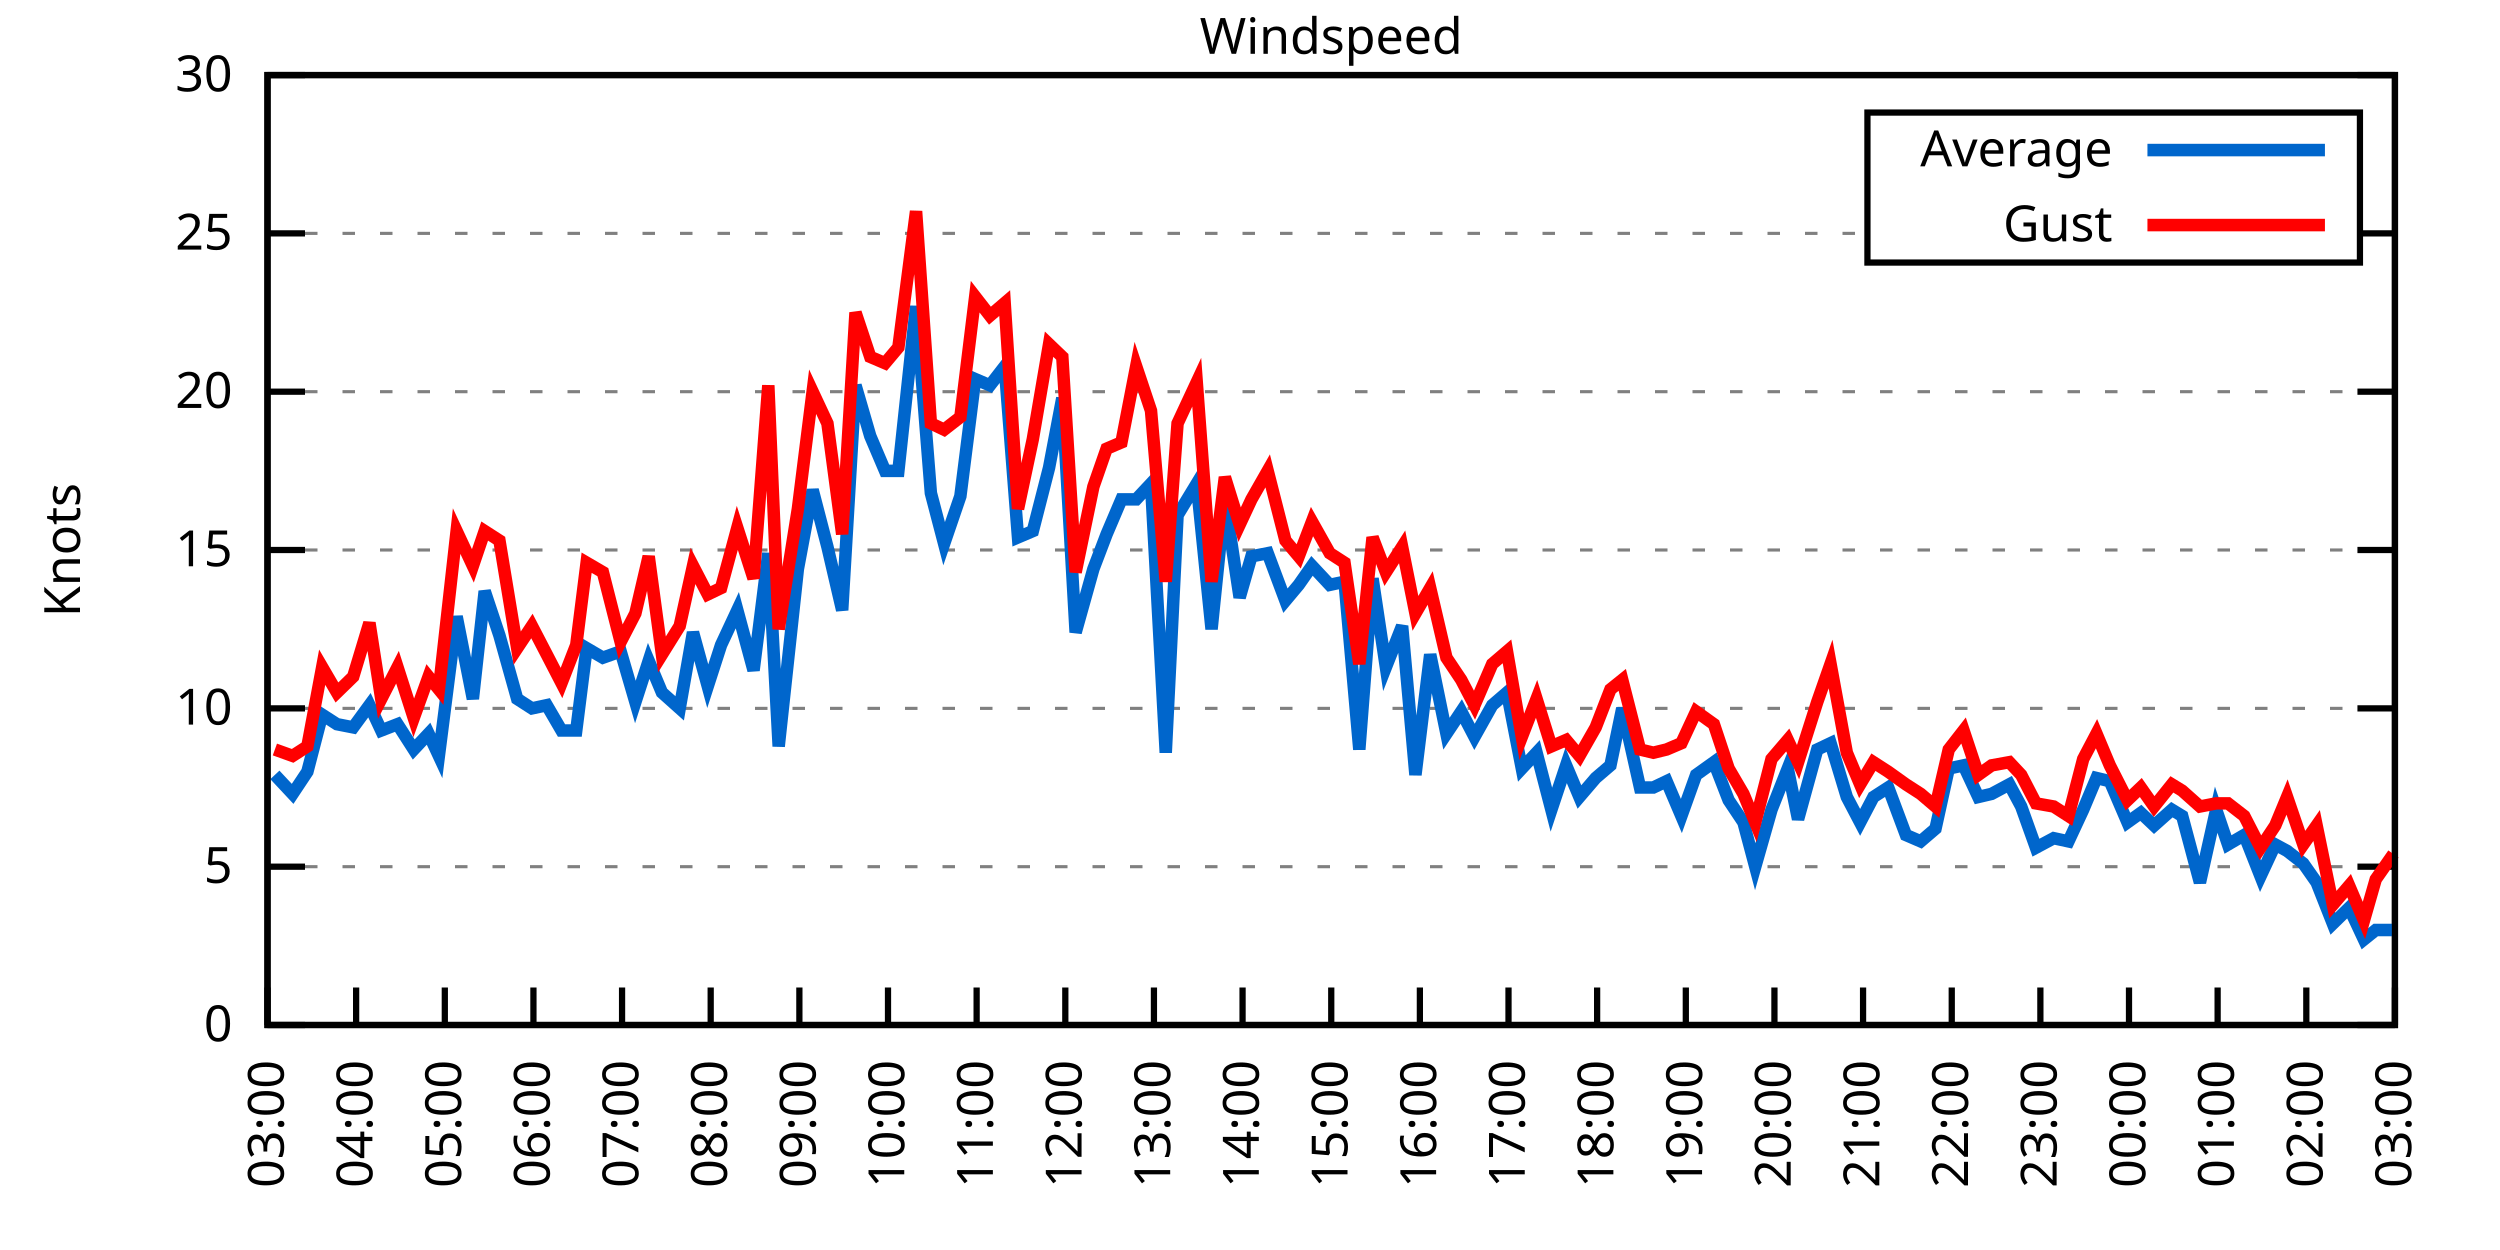
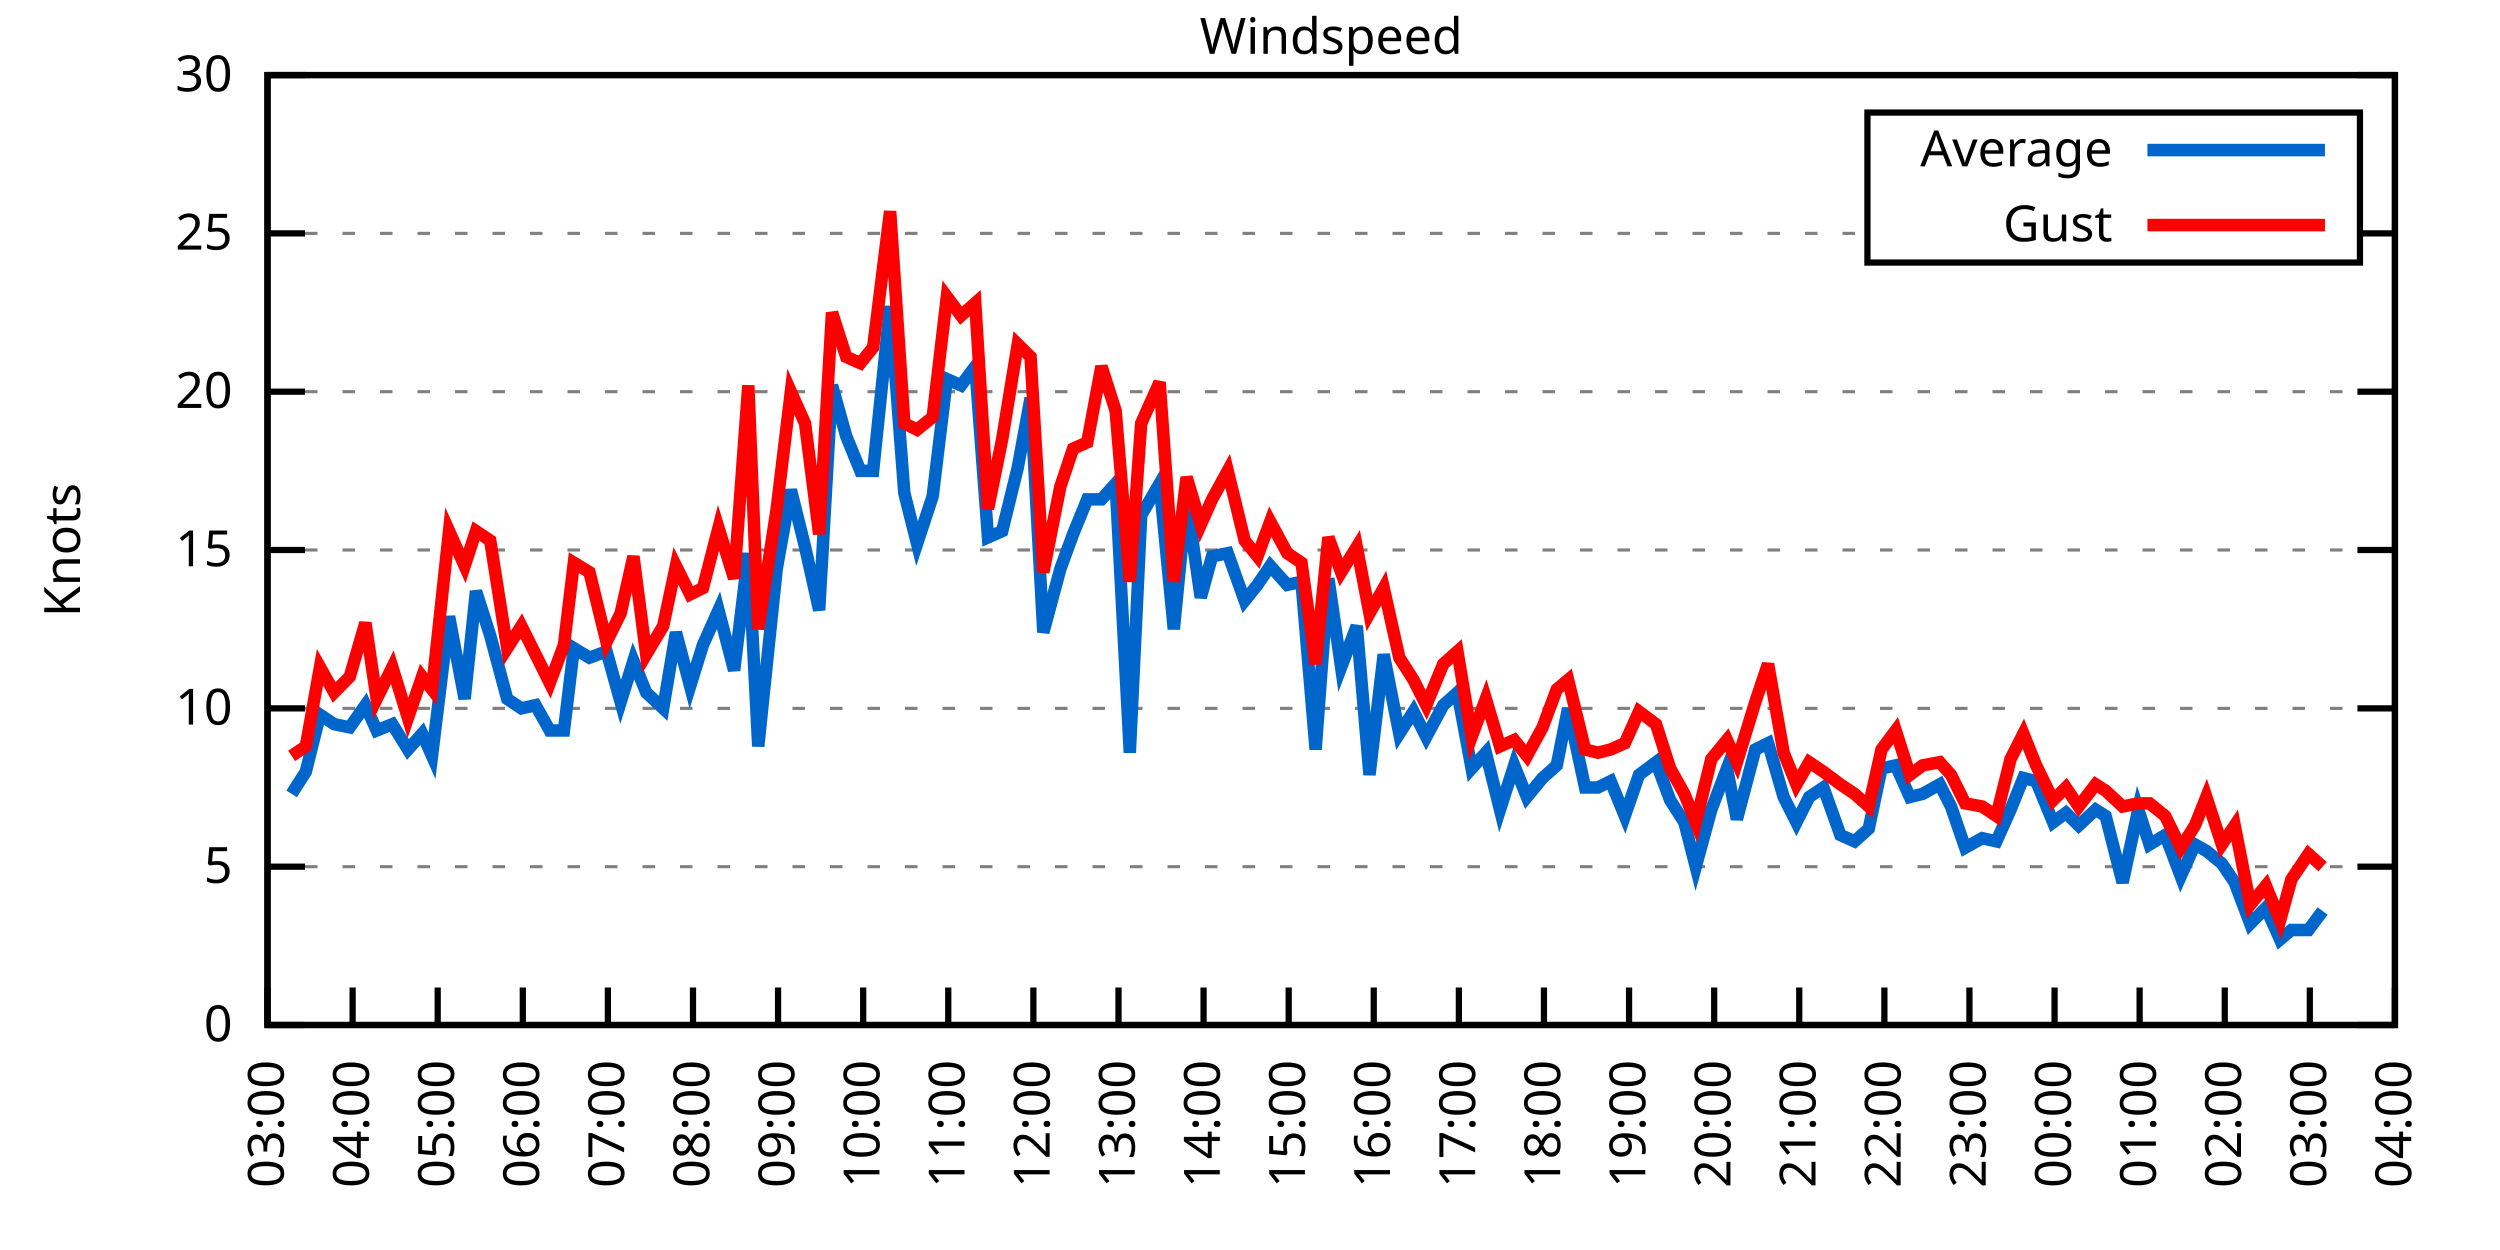
<svg xmlns="http://www.w3.org/2000/svg" xmlns:xlink="http://www.w3.org/1999/xlink" width="400" height="200" viewBox="0 0 400 200">
  <g id="gnuplot_canvas">
    <rect x="0" y="0" width="400" height="200" fill="none" />
    <defs>
      <circle id="gpDot" r="0.5" stroke-width="0.5" stroke="currentColor" />
      <path id="gpPt0" stroke-width="0.333" stroke="currentColor" d="M-1,0 h2 M0,-1 v2" />
      <path id="gpPt1" stroke-width="0.333" stroke="currentColor" d="M-1,-1 L1,1 M1,-1 L-1,1" />
      <path id="gpPt2" stroke-width="0.333" stroke="currentColor" d="M-1,0 L1,0 M0,-1 L0,1 M-1,-1 L1,1 M-1,1 L1,-1" />
      <rect id="gpPt3" stroke-width="0.333" stroke="currentColor" x="-1" y="-1" width="2" height="2" />
      <rect id="gpPt4" stroke-width="0.333" stroke="currentColor" fill="currentColor" x="-1" y="-1" width="2" height="2" />
      <circle id="gpPt5" stroke-width="0.333" stroke="currentColor" cx="0" cy="0" r="1" />
      <use xlink:href="#gpPt5" id="gpPt6" fill="currentColor" stroke="none" />
      <path id="gpPt7" stroke-width="0.333" stroke="currentColor" d="M0,-1.33 L-1.33,0.67 L1.33,0.67 z" />
      <use xlink:href="#gpPt7" id="gpPt8" fill="currentColor" stroke="none" />
      <use xlink:href="#gpPt7" id="gpPt9" stroke="currentColor" transform="rotate(180)" />
      <use xlink:href="#gpPt9" id="gpPt10" fill="currentColor" stroke="none" />
      <use xlink:href="#gpPt3" id="gpPt11" stroke="currentColor" transform="rotate(45)" />
      <use xlink:href="#gpPt11" id="gpPt12" fill="currentColor" stroke="none" />
      <path id="gpPt13" stroke-width="0.333" stroke="currentColor" d="M0,1.330 L1.265,0.411 L0.782,-1.067 L-0.782,-1.076 L-1.265,0.411 z" />
      <use xlink:href="#gpPt13" id="gpPt14" fill="currentColor" stroke="none" />
      <filter id="textbox" filterUnits="objectBoundingBox" x="0" y="0" height="1" width="1">
        <feFlood flood-color="white" flood-opacity="1" result="bgnd" />
        <feComposite in="SourceGraphic" in2="bgnd" operator="atop" />
      </filter>
      <filter id="greybox" filterUnits="objectBoundingBox" x="0" y="0" height="1" width="1">
        <feFlood flood-color="lightgrey" flood-opacity="1" result="grey" />
        <feComposite in="SourceGraphic" in2="grey" operator="atop" />
      </filter>
    </defs>
    <g fill="none" color="white" stroke="currentColor" stroke-width="1.00" stroke-linecap="butt" stroke-linejoin="miter">
</g>
    <g fill="none" color="black" stroke="currentColor" stroke-width="1.00" stroke-linecap="butt" stroke-linejoin="miter">
      <g stroke="none" shape-rendering="crispEdges">
        <polygon fill="rgb(255, 255, 255)" points="42.80,164.00 383.18,164.00 383.18,12.02 42.80,12.02 " />
      </g>
    </g>
    <g fill="none" color="black" stroke="currentColor" stroke-width="1.00" stroke-linecap="butt" stroke-linejoin="miter">
</g>
    <g fill="none" color="black" stroke="black" stroke-width="0.50" stroke-linecap="butt" stroke-linejoin="miter">
</g>
    <g fill="none" color="gray" stroke="currentColor" stroke-width="0.50" stroke-linecap="butt" stroke-linejoin="miter">
      <path stroke="gray" stroke-dasharray="2,4" class="gridline" d="M42.80,164.00 L383.19,164.00  " />
    </g>
    <g fill="none" color="gray" stroke="gray" stroke-width="1.00" stroke-linecap="butt" stroke-linejoin="miter">
</g>
    <g fill="none" color="black" stroke="currentColor" stroke-width="1.00" stroke-linecap="butt" stroke-linejoin="miter">
      <path stroke="black" d="M42.80,164.00 L48.80,164.00 M383.19,164.00 L377.19,164.00  " />
      <g transform="translate(37.20,166.60)" stroke="none" fill="black" font-family="Sans" font-size="8.00" text-anchor="end">
        <text>
          <tspan font-family="Sans"> 0</tspan>
        </text>
      </g>
    </g>
    <g fill="none" color="black" stroke="currentColor" stroke-width="1.00" stroke-linecap="butt" stroke-linejoin="miter">
</g>
    <g fill="none" color="black" stroke="black" stroke-width="0.50" stroke-linecap="butt" stroke-linejoin="miter">
</g>
    <g fill="none" color="gray" stroke="currentColor" stroke-width="0.50" stroke-linecap="butt" stroke-linejoin="miter">
      <path stroke="gray" stroke-dasharray="2,4" class="gridline" d="M42.80,138.67 L383.19,138.67  " />
    </g>
    <g fill="none" color="gray" stroke="gray" stroke-width="1.00" stroke-linecap="butt" stroke-linejoin="miter">
</g>
    <g fill="none" color="black" stroke="currentColor" stroke-width="1.00" stroke-linecap="butt" stroke-linejoin="miter">
      <path stroke="black" d="M42.80,138.67 L48.80,138.67 M383.19,138.67 L377.19,138.67  " />
      <g transform="translate(37.20,141.27)" stroke="none" fill="black" font-family="Sans" font-size="8.00" text-anchor="end">
        <text>
          <tspan font-family="Sans"> 5</tspan>
        </text>
      </g>
    </g>
    <g fill="none" color="black" stroke="currentColor" stroke-width="1.00" stroke-linecap="butt" stroke-linejoin="miter">
</g>
    <g fill="none" color="black" stroke="black" stroke-width="0.50" stroke-linecap="butt" stroke-linejoin="miter">
</g>
    <g fill="none" color="gray" stroke="currentColor" stroke-width="0.50" stroke-linecap="butt" stroke-linejoin="miter">
      <path stroke="gray" stroke-dasharray="2,4" class="gridline" d="M42.80,113.34 L383.19,113.34  " />
    </g>
    <g fill="none" color="gray" stroke="gray" stroke-width="1.00" stroke-linecap="butt" stroke-linejoin="miter">
</g>
    <g fill="none" color="black" stroke="currentColor" stroke-width="1.00" stroke-linecap="butt" stroke-linejoin="miter">
      <path stroke="black" d="M42.80,113.34 L48.80,113.34 M383.19,113.34 L377.19,113.34  " />
      <g transform="translate(37.20,115.94)" stroke="none" fill="black" font-family="Sans" font-size="8.00" text-anchor="end">
        <text>
          <tspan font-family="Sans"> 10</tspan>
        </text>
      </g>
    </g>
    <g fill="none" color="black" stroke="currentColor" stroke-width="1.00" stroke-linecap="butt" stroke-linejoin="miter">
</g>
    <g fill="none" color="black" stroke="black" stroke-width="0.50" stroke-linecap="butt" stroke-linejoin="miter">
</g>
    <g fill="none" color="gray" stroke="currentColor" stroke-width="0.50" stroke-linecap="butt" stroke-linejoin="miter">
      <path stroke="gray" stroke-dasharray="2,4" class="gridline" d="M42.80,88.00 L383.19,88.00  " />
    </g>
    <g fill="none" color="gray" stroke="gray" stroke-width="1.00" stroke-linecap="butt" stroke-linejoin="miter">
</g>
    <g fill="none" color="black" stroke="currentColor" stroke-width="1.00" stroke-linecap="butt" stroke-linejoin="miter">
      <path stroke="black" d="M42.80,88.00 L48.80,88.00 M383.19,88.00 L377.19,88.00  " />
      <g transform="translate(37.20,90.60)" stroke="none" fill="black" font-family="Sans" font-size="8.00" text-anchor="end">
        <text>
          <tspan font-family="Sans"> 15</tspan>
        </text>
      </g>
    </g>
    <g fill="none" color="black" stroke="currentColor" stroke-width="1.00" stroke-linecap="butt" stroke-linejoin="miter">
</g>
    <g fill="none" color="black" stroke="black" stroke-width="0.50" stroke-linecap="butt" stroke-linejoin="miter">
</g>
    <g fill="none" color="gray" stroke="currentColor" stroke-width="0.50" stroke-linecap="butt" stroke-linejoin="miter">
      <path stroke="gray" stroke-dasharray="2,4" class="gridline" d="M42.80,62.67 L383.19,62.67  " />
    </g>
    <g fill="none" color="gray" stroke="gray" stroke-width="1.00" stroke-linecap="butt" stroke-linejoin="miter">
</g>
    <g fill="none" color="black" stroke="currentColor" stroke-width="1.00" stroke-linecap="butt" stroke-linejoin="miter">
      <path stroke="black" d="M42.80,62.67 L48.80,62.67 M383.19,62.67 L377.19,62.67  " />
      <g transform="translate(37.20,65.27)" stroke="none" fill="black" font-family="Sans" font-size="8.00" text-anchor="end">
        <text>
          <tspan font-family="Sans"> 20</tspan>
        </text>
      </g>
    </g>
    <g fill="none" color="black" stroke="currentColor" stroke-width="1.00" stroke-linecap="butt" stroke-linejoin="miter">
</g>
    <g fill="none" color="black" stroke="black" stroke-width="0.50" stroke-linecap="butt" stroke-linejoin="miter">
</g>
    <g fill="none" color="gray" stroke="currentColor" stroke-width="0.50" stroke-linecap="butt" stroke-linejoin="miter">
      <path stroke="gray" stroke-dasharray="2,4" class="gridline" d="M42.80,37.34 L298.79,37.34 M377.59,37.34 L383.19,37.34  " />
    </g>
    <g fill="none" color="gray" stroke="gray" stroke-width="1.00" stroke-linecap="butt" stroke-linejoin="miter">
</g>
    <g fill="none" color="black" stroke="currentColor" stroke-width="1.00" stroke-linecap="butt" stroke-linejoin="miter">
      <path stroke="black" d="M42.80,37.34 L48.80,37.34 M383.19,37.34 L377.19,37.34  " />
      <g transform="translate(37.20,39.94)" stroke="none" fill="black" font-family="Sans" font-size="8.00" text-anchor="end">
        <text>
          <tspan font-family="Sans"> 25</tspan>
        </text>
      </g>
    </g>
    <g fill="none" color="black" stroke="currentColor" stroke-width="1.00" stroke-linecap="butt" stroke-linejoin="miter">
</g>
    <g fill="none" color="black" stroke="black" stroke-width="0.50" stroke-linecap="butt" stroke-linejoin="miter">
</g>
    <g fill="none" color="gray" stroke="currentColor" stroke-width="0.50" stroke-linecap="butt" stroke-linejoin="miter">
      <path stroke="gray" stroke-dasharray="2,4" class="gridline" d="M42.80,12.01 L383.19,12.01  " />
    </g>
    <g fill="none" color="gray" stroke="gray" stroke-width="1.00" stroke-linecap="butt" stroke-linejoin="miter">
</g>
    <g fill="none" color="black" stroke="currentColor" stroke-width="1.00" stroke-linecap="butt" stroke-linejoin="miter">
      <path stroke="black" d="M42.80,12.01 L48.80,12.01 M383.19,12.01 L377.19,12.01  " />
      <g transform="translate(37.20,14.61)" stroke="none" fill="black" font-family="Sans" font-size="8.00" text-anchor="end">
        <text>
          <tspan font-family="Sans"> 30</tspan>
        </text>
      </g>
    </g>
    <g fill="none" color="black" stroke="currentColor" stroke-width="1.00" stroke-linecap="butt" stroke-linejoin="miter">
      <path stroke="black" d="M42.80,164.00 L42.80,158.00  " />
      <g transform="translate(45.40,169.60) rotate(270.00)" stroke="none" fill="black" font-family="Sans" font-size="8.00" text-anchor="end">
        <text>
          <tspan font-family="Sans">03:00</tspan>
        </text>
      </g>
    </g>
    <g fill="none" color="black" stroke="currentColor" stroke-width="1.00" stroke-linecap="butt" stroke-linejoin="miter">
-       <path stroke="black" d="M56.98,164.00 L56.98,158.00  " />
-       <g transform="translate(59.58,169.60) rotate(270.00)" stroke="none" fill="black" font-family="Sans" font-size="8.00" text-anchor="end">
+       <path stroke="black" d="M56.42,164.00 L56.42,158.00  " />
+       <g transform="translate(59.02,169.60) rotate(270.00)" stroke="none" fill="black" font-family="Sans" font-size="8.00" text-anchor="end">
        <text>
          <tspan font-family="Sans">04:00</tspan>
        </text>
      </g>
    </g>
    <g fill="none" color="black" stroke="currentColor" stroke-width="1.00" stroke-linecap="butt" stroke-linejoin="miter">
-       <path stroke="black" d="M71.17,164.00 L71.17,158.00  " />
-       <g transform="translate(73.77,169.60) rotate(270.00)" stroke="none" fill="black" font-family="Sans" font-size="8.00" text-anchor="end">
+       <path stroke="black" d="M70.03,164.00 L70.03,158.00  " />
+       <g transform="translate(72.63,169.60) rotate(270.00)" stroke="none" fill="black" font-family="Sans" font-size="8.00" text-anchor="end">
        <text>
          <tspan font-family="Sans">05:00</tspan>
        </text>
      </g>
    </g>
    <g fill="none" color="black" stroke="currentColor" stroke-width="1.00" stroke-linecap="butt" stroke-linejoin="miter">
-       <path stroke="black" d="M85.35,164.00 L85.35,158.00  " />
-       <g transform="translate(87.95,169.60) rotate(270.00)" stroke="none" fill="black" font-family="Sans" font-size="8.00" text-anchor="end">
+       <path stroke="black" d="M83.65,164.00 L83.65,158.00  " />
+       <g transform="translate(86.25,169.60) rotate(270.00)" stroke="none" fill="black" font-family="Sans" font-size="8.00" text-anchor="end">
        <text>
          <tspan font-family="Sans">06:00</tspan>
        </text>
      </g>
    </g>
    <g fill="none" color="black" stroke="currentColor" stroke-width="1.00" stroke-linecap="butt" stroke-linejoin="miter">
-       <path stroke="black" d="M99.53,164.00 L99.53,158.00  " />
-       <g transform="translate(102.13,169.60) rotate(270.00)" stroke="none" fill="black" font-family="Sans" font-size="8.00" text-anchor="end">
+       <path stroke="black" d="M97.26,164.00 L97.26,158.00  " />
+       <g transform="translate(99.86,169.60) rotate(270.00)" stroke="none" fill="black" font-family="Sans" font-size="8.00" text-anchor="end">
        <text>
          <tspan font-family="Sans">07:00</tspan>
        </text>
      </g>
    </g>
    <g fill="none" color="black" stroke="currentColor" stroke-width="1.00" stroke-linecap="butt" stroke-linejoin="miter">
-       <path stroke="black" d="M113.71,164.00 L113.71,158.00  " />
-       <g transform="translate(116.31,169.60) rotate(270.00)" stroke="none" fill="black" font-family="Sans" font-size="8.00" text-anchor="end">
+       <path stroke="black" d="M110.88,164.00 L110.88,158.00  " />
+       <g transform="translate(113.48,169.60) rotate(270.00)" stroke="none" fill="black" font-family="Sans" font-size="8.00" text-anchor="end">
        <text>
          <tspan font-family="Sans">08:00</tspan>
        </text>
      </g>
    </g>
    <g fill="none" color="black" stroke="currentColor" stroke-width="1.00" stroke-linecap="butt" stroke-linejoin="miter">
-       <path stroke="black" d="M127.90,164.00 L127.90,158.00  " />
-       <g transform="translate(130.50,169.60) rotate(270.00)" stroke="none" fill="black" font-family="Sans" font-size="8.00" text-anchor="end">
+       <path stroke="black" d="M124.49,164.00 L124.49,158.00  " />
+       <g transform="translate(127.09,169.60) rotate(270.00)" stroke="none" fill="black" font-family="Sans" font-size="8.00" text-anchor="end">
        <text>
          <tspan font-family="Sans">09:00</tspan>
        </text>
      </g>
    </g>
    <g fill="none" color="black" stroke="currentColor" stroke-width="1.00" stroke-linecap="butt" stroke-linejoin="miter">
-       <path stroke="black" d="M142.08,164.00 L142.08,158.00  " />
-       <g transform="translate(144.68,169.60) rotate(270.00)" stroke="none" fill="black" font-family="Sans" font-size="8.00" text-anchor="end">
+       <path stroke="black" d="M138.11,164.00 L138.11,158.00  " />
+       <g transform="translate(140.71,169.60) rotate(270.00)" stroke="none" fill="black" font-family="Sans" font-size="8.00" text-anchor="end">
        <text>
          <tspan font-family="Sans">10:00</tspan>
        </text>
      </g>
    </g>
    <g fill="none" color="black" stroke="currentColor" stroke-width="1.00" stroke-linecap="butt" stroke-linejoin="miter">
-       <path stroke="black" d="M156.26,164.00 L156.26,158.00  " />
-       <g transform="translate(158.86,169.60) rotate(270.00)" stroke="none" fill="black" font-family="Sans" font-size="8.00" text-anchor="end">
+       <path stroke="black" d="M151.72,164.00 L151.72,158.00  " />
+       <g transform="translate(154.32,169.60) rotate(270.00)" stroke="none" fill="black" font-family="Sans" font-size="8.00" text-anchor="end">
        <text>
          <tspan font-family="Sans">11:00</tspan>
        </text>
      </g>
    </g>
    <g fill="none" color="black" stroke="currentColor" stroke-width="1.00" stroke-linecap="butt" stroke-linejoin="miter">
-       <path stroke="black" d="M170.45,164.00 L170.45,158.00  " />
-       <g transform="translate(173.05,169.60) rotate(270.00)" stroke="none" fill="black" font-family="Sans" font-size="8.00" text-anchor="end">
+       <path stroke="black" d="M165.34,164.00 L165.34,158.00  " />
+       <g transform="translate(167.94,169.60) rotate(270.00)" stroke="none" fill="black" font-family="Sans" font-size="8.00" text-anchor="end">
        <text>
          <tspan font-family="Sans">12:00</tspan>
        </text>
      </g>
    </g>
    <g fill="none" color="black" stroke="currentColor" stroke-width="1.00" stroke-linecap="butt" stroke-linejoin="miter">
-       <path stroke="black" d="M184.63,164.00 L184.63,158.00  " />
-       <g transform="translate(187.23,169.60) rotate(270.00)" stroke="none" fill="black" font-family="Sans" font-size="8.00" text-anchor="end">
+       <path stroke="black" d="M178.96,164.00 L178.96,158.00  " />
+       <g transform="translate(181.56,169.60) rotate(270.00)" stroke="none" fill="black" font-family="Sans" font-size="8.00" text-anchor="end">
        <text>
          <tspan font-family="Sans">13:00</tspan>
        </text>
      </g>
    </g>
    <g fill="none" color="black" stroke="currentColor" stroke-width="1.00" stroke-linecap="butt" stroke-linejoin="miter">
-       <path stroke="black" d="M198.81,164.00 L198.81,158.00  " />
-       <g transform="translate(201.41,169.60) rotate(270.00)" stroke="none" fill="black" font-family="Sans" font-size="8.00" text-anchor="end">
+       <path stroke="black" d="M192.57,164.00 L192.57,158.00  " />
+       <g transform="translate(195.17,169.60) rotate(270.00)" stroke="none" fill="black" font-family="Sans" font-size="8.00" text-anchor="end">
        <text>
          <tspan font-family="Sans">14:00</tspan>
        </text>
      </g>
    </g>
    <g fill="none" color="black" stroke="currentColor" stroke-width="1.00" stroke-linecap="butt" stroke-linejoin="miter">
-       <path stroke="black" d="M213.00,164.00 L213.00,158.00  " />
-       <g transform="translate(215.60,169.60) rotate(270.00)" stroke="none" fill="black" font-family="Sans" font-size="8.00" text-anchor="end">
+       <path stroke="black" d="M206.19,164.00 L206.19,158.00  " />
+       <g transform="translate(208.79,169.60) rotate(270.00)" stroke="none" fill="black" font-family="Sans" font-size="8.00" text-anchor="end">
        <text>
          <tspan font-family="Sans">15:00</tspan>
        </text>
      </g>
    </g>
    <g fill="none" color="black" stroke="currentColor" stroke-width="1.00" stroke-linecap="butt" stroke-linejoin="miter">
-       <path stroke="black" d="M227.18,164.00 L227.18,158.00  " />
-       <g transform="translate(229.78,169.60) rotate(270.00)" stroke="none" fill="black" font-family="Sans" font-size="8.00" text-anchor="end">
+       <path stroke="black" d="M219.80,164.00 L219.80,158.00  " />
+       <g transform="translate(222.40,169.60) rotate(270.00)" stroke="none" fill="black" font-family="Sans" font-size="8.00" text-anchor="end">
        <text>
          <tspan font-family="Sans">16:00</tspan>
        </text>
      </g>
    </g>
    <g fill="none" color="black" stroke="currentColor" stroke-width="1.00" stroke-linecap="butt" stroke-linejoin="miter">
-       <path stroke="black" d="M241.36,164.00 L241.36,158.00  " />
-       <g transform="translate(243.96,169.60) rotate(270.00)" stroke="none" fill="black" font-family="Sans" font-size="8.00" text-anchor="end">
+       <path stroke="black" d="M233.42,164.00 L233.42,158.00  " />
+       <g transform="translate(236.02,169.60) rotate(270.00)" stroke="none" fill="black" font-family="Sans" font-size="8.00" text-anchor="end">
        <text>
          <tspan font-family="Sans">17:00</tspan>
        </text>
      </g>
    </g>
    <g fill="none" color="black" stroke="currentColor" stroke-width="1.00" stroke-linecap="butt" stroke-linejoin="miter">
-       <path stroke="black" d="M255.54,164.00 L255.54,158.00  " />
-       <g transform="translate(258.14,169.60) rotate(270.00)" stroke="none" fill="black" font-family="Sans" font-size="8.00" text-anchor="end">
+       <path stroke="black" d="M247.03,164.00 L247.03,158.00  " />
+       <g transform="translate(249.63,169.60) rotate(270.00)" stroke="none" fill="black" font-family="Sans" font-size="8.00" text-anchor="end">
        <text>
          <tspan font-family="Sans">18:00</tspan>
        </text>
      </g>
    </g>
    <g fill="none" color="black" stroke="currentColor" stroke-width="1.00" stroke-linecap="butt" stroke-linejoin="miter">
-       <path stroke="black" d="M269.73,164.00 L269.73,158.00  " />
-       <g transform="translate(272.33,169.60) rotate(270.00)" stroke="none" fill="black" font-family="Sans" font-size="8.00" text-anchor="end">
+       <path stroke="black" d="M260.65,164.00 L260.65,158.00  " />
+       <g transform="translate(263.25,169.60) rotate(270.00)" stroke="none" fill="black" font-family="Sans" font-size="8.00" text-anchor="end">
        <text>
          <tspan font-family="Sans">19:00</tspan>
        </text>
      </g>
    </g>
    <g fill="none" color="black" stroke="currentColor" stroke-width="1.00" stroke-linecap="butt" stroke-linejoin="miter">
-       <path stroke="black" d="M283.91,164.00 L283.91,158.00  " />
-       <g transform="translate(286.51,169.60) rotate(270.00)" stroke="none" fill="black" font-family="Sans" font-size="8.00" text-anchor="end">
+       <path stroke="black" d="M274.27,164.00 L274.27,158.00  " />
+       <g transform="translate(276.87,169.60) rotate(270.00)" stroke="none" fill="black" font-family="Sans" font-size="8.00" text-anchor="end">
        <text>
          <tspan font-family="Sans">20:00</tspan>
        </text>
      </g>
    </g>
    <g fill="none" color="black" stroke="currentColor" stroke-width="1.00" stroke-linecap="butt" stroke-linejoin="miter">
-       <path stroke="black" d="M298.09,164.00 L298.09,158.00  " />
-       <g transform="translate(300.69,169.60) rotate(270.00)" stroke="none" fill="black" font-family="Sans" font-size="8.00" text-anchor="end">
+       <path stroke="black" d="M287.88,164.00 L287.88,158.00  " />
+       <g transform="translate(290.48,169.60) rotate(270.00)" stroke="none" fill="black" font-family="Sans" font-size="8.00" text-anchor="end">
        <text>
          <tspan font-family="Sans">21:00</tspan>
        </text>
      </g>
    </g>
    <g fill="none" color="black" stroke="currentColor" stroke-width="1.00" stroke-linecap="butt" stroke-linejoin="miter">
-       <path stroke="black" d="M312.28,164.00 L312.28,158.00  " />
-       <g transform="translate(314.88,169.60) rotate(270.00)" stroke="none" fill="black" font-family="Sans" font-size="8.00" text-anchor="end">
+       <path stroke="black" d="M301.50,164.00 L301.50,158.00  " />
+       <g transform="translate(304.10,169.60) rotate(270.00)" stroke="none" fill="black" font-family="Sans" font-size="8.00" text-anchor="end">
        <text>
          <tspan font-family="Sans">22:00</tspan>
        </text>
      </g>
    </g>
    <g fill="none" color="black" stroke="currentColor" stroke-width="1.00" stroke-linecap="butt" stroke-linejoin="miter">
-       <path stroke="black" d="M326.46,164.00 L326.46,158.00  " />
-       <g transform="translate(329.06,169.60) rotate(270.00)" stroke="none" fill="black" font-family="Sans" font-size="8.00" text-anchor="end">
+       <path stroke="black" d="M315.11,164.00 L315.11,158.00  " />
+       <g transform="translate(317.71,169.60) rotate(270.00)" stroke="none" fill="black" font-family="Sans" font-size="8.00" text-anchor="end">
        <text>
          <tspan font-family="Sans">23:00</tspan>
        </text>
      </g>
    </g>
    <g fill="none" color="black" stroke="currentColor" stroke-width="1.00" stroke-linecap="butt" stroke-linejoin="miter">
-       <path stroke="black" d="M340.64,164.00 L340.64,158.00  " />
-       <g transform="translate(343.24,169.60) rotate(270.00)" stroke="none" fill="black" font-family="Sans" font-size="8.00" text-anchor="end">
+       <path stroke="black" d="M328.73,164.00 L328.73,158.00  " />
+       <g transform="translate(331.33,169.60) rotate(270.00)" stroke="none" fill="black" font-family="Sans" font-size="8.00" text-anchor="end">
        <text>
          <tspan font-family="Sans">00:00</tspan>
        </text>
      </g>
    </g>
    <g fill="none" color="black" stroke="currentColor" stroke-width="1.00" stroke-linecap="butt" stroke-linejoin="miter">
-       <path stroke="black" d="M354.82,164.00 L354.82,158.00  " />
-       <g transform="translate(357.42,169.60) rotate(270.00)" stroke="none" fill="black" font-family="Sans" font-size="8.00" text-anchor="end">
+       <path stroke="black" d="M342.34,164.00 L342.34,158.00  " />
+       <g transform="translate(344.94,169.60) rotate(270.00)" stroke="none" fill="black" font-family="Sans" font-size="8.00" text-anchor="end">
        <text>
          <tspan font-family="Sans">01:00</tspan>
        </text>
      </g>
    </g>
    <g fill="none" color="black" stroke="currentColor" stroke-width="1.00" stroke-linecap="butt" stroke-linejoin="miter">
-       <path stroke="black" d="M369.01,164.00 L369.01,158.00  " />
-       <g transform="translate(371.61,169.60) rotate(270.00)" stroke="none" fill="black" font-family="Sans" font-size="8.00" text-anchor="end">
+       <path stroke="black" d="M355.96,164.00 L355.96,158.00  " />
+       <g transform="translate(358.56,169.60) rotate(270.00)" stroke="none" fill="black" font-family="Sans" font-size="8.00" text-anchor="end">
        <text>
          <tspan font-family="Sans">02:00</tspan>
+         </text>
+       </g>
+     </g>
+     <g fill="none" color="black" stroke="currentColor" stroke-width="1.00" stroke-linecap="butt" stroke-linejoin="miter">
+       <path stroke="black" d="M369.57,164.00 L369.57,158.00  " />
+       <g transform="translate(372.17,169.60) rotate(270.00)" stroke="none" fill="black" font-family="Sans" font-size="8.00" text-anchor="end">
+         <text>
+           <tspan font-family="Sans">03:00</tspan>
        </text>
      </g>
    </g>
    <g fill="none" color="black" stroke="currentColor" stroke-width="1.00" stroke-linecap="butt" stroke-linejoin="miter">
      <path stroke="black" d="M383.19,164.00 L383.19,158.00  " />
      <g transform="translate(385.79,169.60) rotate(270.00)" stroke="none" fill="black" font-family="Sans" font-size="8.00" text-anchor="end">
        <text>
-           <tspan font-family="Sans">03:00</tspan>
+           <tspan font-family="Sans">04:00</tspan>
        </text>
      </g>
    </g>
    <g fill="none" color="black" stroke="currentColor" stroke-width="1.00" stroke-linecap="butt" stroke-linejoin="miter">
</g>
    <g fill="none" color="black" stroke="currentColor" stroke-width="1.00" stroke-linecap="butt" stroke-linejoin="miter">
      <path stroke="black" d="M42.80,12.01 L42.80,164.00 L383.19,164.00 L383.19,12.01 L42.80,12.01 Z  " />
    </g>
    <g fill="none" color="black" stroke="currentColor" stroke-width="1.00" stroke-linecap="butt" stroke-linejoin="miter">
</g>
    <g fill="none" color="black" stroke="currentColor" stroke-width="1.00" stroke-linecap="butt" stroke-linejoin="miter">
      <path stroke="black" d="M298.79,42.01 L298.79,18.01 L377.59,18.01 L377.59,42.01 L298.79,42.01 Z  " />
    </g>
    <g id="Windspeed_plot_1">
      <g fill="none" color="white" stroke="black" stroke-width="2.00" stroke-linecap="butt" stroke-linejoin="miter">
</g>
      <g fill="none" color="black" stroke="currentColor" stroke-width="2.00" stroke-linecap="butt" stroke-linejoin="miter">
        <g transform="translate(337.99,26.61)" stroke="none" fill="black" font-family="Sans" font-size="8.00" text-anchor="end">
          <text>
            <tspan font-family="Sans">Average</tspan>
          </text>
        </g>
      </g>
      <g fill="none" color="black" stroke="currentColor" stroke-width="2.00" stroke-linecap="butt" stroke-linejoin="miter">
-         <path stroke="rgb(  0, 102, 204)" d="M343.59,24.01 L371.99,24.01 M43.98,123.98 L46.82,127.02 L49.18,123.47 L51.55,114.35 L53.91,115.87 L56.51,116.38   L59.11,112.83 L61.00,116.88 L63.60,115.87 L66.20,119.92 L68.57,117.39 L70.22,120.94 L73.06,98.64 L75.66,111.82   L77.55,94.59 L79.91,101.68 L82.75,111.82 L85.11,113.34 L87.48,112.83 L89.84,116.88 L92.20,116.88 L93.86,103.71   L96.46,105.23 L99.30,104.22 L101.66,112.32 L103.79,105.74 L105.91,110.80 L108.75,113.34 L110.88,101.18 L113.24,109.79   L115.37,103.20 L117.97,97.63 L120.57,107.26 L122.93,88.51 L124.59,119.42 L127.66,91.04 L130.02,78.38 L132.39,87.50   L134.75,97.63 L136.88,61.66 L139.24,69.77 L141.61,75.34 L143.74,75.34 L146.57,48.99 L148.94,78.89 L151.06,86.99   L153.66,79.39 L156.03,60.65 L158.39,61.66 L160.75,58.62 L162.88,85.98 L165.25,84.97 L167.85,74.83 L169.97,63.69   L172.10,101.18 L174.94,91.04 L177.06,85.47 L179.43,79.90 L181.79,79.90 L184.16,77.37 L186.52,120.43 L188.41,82.43   L191.48,77.37 L193.85,100.67 L195.98,79.90 L198.34,95.60 L200.23,89.02 L202.83,88.51 L205.67,96.11 L207.79,93.58   L209.92,90.54 L212.76,93.58 L215.12,93.07 L217.49,119.92 L219.61,92.56 L221.74,106.75 L224.34,100.16 L226.47,123.98   L228.83,104.72 L231.43,117.39 L233.80,113.84 L235.92,117.90 L238.76,112.83 L241.12,110.80 L243.49,122.96 L245.85,120.43   L248.22,129.55 L250.58,122.46 L252.71,127.52 L255.31,124.48 L257.67,122.46 L259.56,113.34 L262.40,126.00 L264.53,126.00   L266.65,124.99 L269.02,130.56 L271.38,123.98 L274.22,121.95 L276.58,128.03 L278.95,131.58 L280.84,138.67 L283.44,129.55   L286.04,122.96 L287.69,131.07 L290.76,119.92 L292.89,118.91 L295.49,127.52 L297.62,131.58 L299.75,127.52 L302.11,126.00   L304.95,133.60 L307.31,134.62 L309.68,132.59 L311.80,122.96 L314.17,122.46 L316.53,127.52 L318.66,127.02 L321.49,125.50   L323.39,129.04 L325.75,135.63 L328.59,134.11 L330.95,134.62 L333.31,129.55 L335.44,124.48 L337.57,124.99 L340.40,131.58   L342.53,130.06 L344.66,132.08 L347.50,129.55 L349.15,130.56 L351.99,141.20 L354.59,129.55 L356.48,135.12 L359.08,133.60   L361.68,140.19 L364.04,135.12 L365.93,136.14 L368.53,138.16 L370.66,141.20 L373.26,147.79 L375.86,145.25 L378.23,150.32   L380.12,148.80 L382.95,148.80  " />
+         <path stroke="rgb(  0, 102, 204)" d="M343.59,24.01 L371.99,24.01 M46.66,127.02 L48.93,123.47 L51.20,114.35 L53.47,115.87 L55.96,116.38 L58.46,112.83   L60.27,116.88 L62.77,115.87 L65.27,119.92 L67.54,117.39 L69.12,120.94 L71.85,98.64 L74.34,111.82 L76.16,94.59   L78.43,101.68 L81.15,111.82 L83.42,113.34 L85.69,112.83 L87.96,116.88 L90.23,116.88 L91.82,103.71 L94.31,105.23   L97.04,104.22 L99.30,112.32 L101.35,105.74 L103.39,110.80 L106.11,113.34 L108.15,101.18 L110.42,109.79 L112.47,103.20   L114.96,97.63 L117.46,107.26 L119.73,88.51 L121.32,119.42 L124.27,91.04 L126.54,78.38 L128.81,87.50 L131.07,97.63   L133.12,61.66 L135.39,69.77 L137.66,75.34 L139.70,75.34 L142.42,48.99 L144.69,78.89 L146.73,86.99 L149.23,79.39   L151.50,60.65 L153.77,61.66 L156.04,58.62 L158.08,85.98 L160.35,84.97 L162.84,74.83 L164.89,63.69 L166.93,101.18   L169.65,91.04 L171.69,85.47 L173.96,79.90 L176.23,79.90 L178.50,77.37 L180.77,120.43 L182.59,82.43 L185.54,77.37   L187.81,100.67 L189.85,79.90 L192.12,95.60 L193.93,89.02 L196.43,88.51 L199.15,96.11 L201.19,93.58 L203.24,90.54   L205.96,93.58 L208.23,93.07 L210.50,119.92 L212.54,92.56 L214.58,106.75 L217.08,100.16 L219.12,123.98 L221.39,104.72   L223.89,117.39 L226.16,113.84 L228.20,117.90 L230.92,112.83 L233.19,110.80 L235.46,122.96 L237.73,120.43 L240.00,129.55   L242.27,122.46 L244.31,127.52 L246.81,124.48 L249.08,122.46 L250.89,113.34 L253.61,126.00 L255.66,126.00 L257.70,124.99   L259.97,130.56 L262.24,123.98 L264.96,121.95 L267.23,128.03 L269.50,131.58 L271.32,138.67 L273.81,129.55 L276.31,122.96   L277.90,131.07 L280.85,119.92 L282.89,118.91 L285.38,127.52 L287.43,131.58 L289.47,127.52 L291.74,126.00 L294.46,133.60   L296.73,134.62 L299.00,132.59 L301.04,122.96 L303.31,122.46 L305.58,127.52 L307.62,127.02 L310.35,125.50 L312.16,129.04   L314.43,135.63 L317.15,134.11 L319.42,134.62 L321.69,129.55 L323.74,124.48 L325.78,124.99 L328.50,131.58 L330.54,130.06   L332.59,132.08 L335.31,129.55 L336.90,130.56 L339.62,141.20 L342.12,129.55 L343.93,135.12 L346.43,133.60 L348.92,140.19   L351.19,135.12 L353.01,136.14 L355.50,138.16 L357.55,141.20 L360.04,147.79 L362.54,145.25 L364.81,150.32 L366.62,148.80   L369.35,148.80 L371.62,145.76  " />
      </g>
    </g>
    <g id="Windspeed_plot_2">
      <g fill="none" color="black" stroke="currentColor" stroke-width="2.00" stroke-linecap="butt" stroke-linejoin="miter">
        <g transform="translate(337.99,38.61)" stroke="none" fill="black" font-family="Sans" font-size="8.00" text-anchor="end">
          <text>
            <tspan font-family="Sans">Gust</tspan>
          </text>
        </g>
      </g>
      <g fill="none" color="black" stroke="currentColor" stroke-width="2.00" stroke-linecap="butt" stroke-linejoin="miter">
-         <path stroke="rgb(255,   0,   0)" d="M343.59,36.01 L371.99,36.01 M43.98,119.92 L46.82,120.94 L49.18,119.42 L51.55,106.75 L53.91,110.80 L56.51,108.27   L59.11,99.66 L61.00,111.82 L63.60,106.75 L66.20,114.86 L68.57,108.27 L70.22,110.30 L73.06,84.97 L75.66,90.54   L77.55,84.97 L79.91,86.49 L82.75,103.71 L85.11,100.16 L87.48,104.72 L89.84,109.28 L92.20,103.20 L93.86,90.03   L96.46,91.55 L99.30,102.70 L101.66,98.14 L103.79,89.02 L105.91,104.72 L108.75,100.16 L110.88,90.54 L113.24,95.10   L115.37,94.08 L117.97,84.46 L120.57,92.56 L122.93,61.66 L124.59,100.67 L127.66,81.42 L130.02,62.67 L132.39,67.74   L134.75,85.47 L136.88,50.01 L139.24,57.10 L141.61,58.11 L143.74,55.58 L146.57,33.80 L148.94,67.74 L151.06,68.75   L153.66,66.73 L156.03,47.47 L158.39,50.51 L160.75,48.49 L162.88,81.42 L165.25,70.27 L167.85,55.07 L169.97,57.10   L172.10,91.55 L174.94,77.87 L177.06,71.79 L179.43,70.78 L181.79,58.62 L184.16,65.71 L186.52,93.07 L188.41,67.74   L191.48,61.15 L193.85,93.07 L195.98,76.35 L198.34,83.95 L200.23,79.90 L202.83,75.34 L205.67,86.49 L207.79,89.02   L209.92,83.45 L212.76,88.51 L215.12,90.03 L217.49,106.24 L219.61,85.98 L221.74,91.55 L224.34,87.50 L226.47,98.14   L228.83,94.08 L231.43,105.23 L233.80,108.78 L235.92,112.83 L238.76,106.24 L241.12,104.22 L243.49,117.90 L245.85,111.82   L248.22,119.42 L250.58,118.40 L252.71,120.94 L255.31,116.38 L257.67,110.30 L259.56,108.78 L262.40,119.92 L264.53,120.43   L266.65,119.92 L269.02,118.91 L271.38,113.84 L274.22,115.87 L276.58,122.96 L278.95,127.02 L280.84,131.58 L283.44,121.44   L286.04,118.40 L287.69,121.95 L290.76,112.32 L292.89,106.24 L295.49,120.43 L297.62,125.50 L299.75,121.95 L302.11,123.47   L304.95,125.50 L307.31,127.02 L309.68,129.04 L311.80,119.92 L314.17,116.88 L316.53,123.98 L318.66,122.46 L321.49,121.95   L323.39,123.98 L325.75,128.54 L328.59,129.04 L330.95,130.56 L333.31,121.44 L335.44,117.39 L337.57,122.46 L340.40,128.03   L342.53,126.00 L344.66,129.04 L347.50,125.50 L349.15,126.51 L351.99,129.04 L354.59,128.54 L356.48,128.54 L359.08,130.56   L361.68,135.63 L364.04,132.08 L365.93,127.52 L368.53,135.12 L370.66,132.08 L373.26,144.75 L375.86,141.71 L378.23,147.28   L380.12,140.69 L382.95,136.64  " />
+         <path stroke="rgb(255,   0,   0)" d="M343.59,36.01 L371.99,36.01 M46.66,120.94 L48.93,119.42 L51.20,106.75 L53.47,110.80 L55.96,108.27 L58.46,99.66   L60.27,111.82 L62.77,106.75 L65.27,114.86 L67.54,108.27 L69.12,110.30 L71.85,84.97 L74.34,90.54 L76.16,84.97   L78.43,86.49 L81.15,103.71 L83.42,100.16 L85.69,104.72 L87.96,109.28 L90.23,103.20 L91.82,90.03 L94.31,91.55   L97.04,102.70 L99.30,98.14 L101.35,89.02 L103.39,104.72 L106.11,100.16 L108.15,90.54 L110.42,95.10 L112.47,94.08   L114.96,84.46 L117.46,92.56 L119.73,61.66 L121.32,100.67 L124.27,81.42 L126.54,62.67 L128.81,67.74 L131.07,85.47   L133.12,50.01 L135.39,57.10 L137.66,58.11 L139.70,55.58 L142.42,33.80 L144.69,67.74 L146.73,68.75 L149.23,66.73   L151.50,47.47 L153.77,50.51 L156.04,48.49 L158.08,81.42 L160.35,70.27 L162.84,55.07 L164.89,57.10 L166.93,91.55   L169.65,77.87 L171.69,71.79 L173.96,70.78 L176.23,58.62 L178.50,65.71 L180.77,93.07 L182.59,67.74 L185.54,61.15   L187.81,93.07 L189.85,76.35 L192.12,83.95 L193.93,79.90 L196.43,75.34 L199.15,86.49 L201.19,89.02 L203.24,83.45   L205.96,88.51 L208.23,90.03 L210.50,106.24 L212.54,85.98 L214.58,91.55 L217.08,87.50 L219.12,98.14 L221.39,94.08   L223.89,105.23 L226.16,108.78 L228.20,112.83 L230.92,106.24 L233.19,104.22 L235.46,117.90 L237.73,111.82 L240.00,119.42   L242.27,118.40 L244.31,120.94 L246.81,116.38 L249.08,110.30 L250.89,108.78 L253.61,119.92 L255.66,120.43 L257.70,119.92   L259.97,118.91 L262.24,113.84 L264.96,115.87 L267.23,122.96 L269.50,127.02 L271.32,131.58 L273.81,121.44 L276.31,118.40   L277.90,121.95 L280.85,112.32 L282.89,106.24 L285.38,120.43 L287.43,125.50 L289.47,121.95 L291.74,123.47 L294.46,125.50   L296.73,127.02 L299.00,129.04 L301.04,119.92 L303.31,116.88 L305.58,123.98 L307.62,122.46 L310.35,121.95 L312.16,123.98   L314.43,128.54 L317.15,129.04 L319.42,130.56 L321.69,121.44 L323.74,117.39 L325.78,122.46 L328.50,128.03 L330.54,126.00   L332.59,129.04 L335.31,125.50 L336.90,126.51 L339.62,129.04 L342.12,128.54 L343.93,128.54 L346.43,130.56 L348.92,135.63   L351.19,132.08 L353.01,127.52 L355.50,135.12 L357.55,132.08 L360.04,144.75 L362.54,141.71 L364.81,147.28 L366.62,140.69   L369.35,136.64 L371.62,138.67  " />
      </g>
    </g>
    <g fill="none" color="black" stroke="currentColor" stroke-width="2.00" stroke-linecap="butt" stroke-linejoin="miter">
</g>
    <g fill="none" color="black" stroke="black" stroke-width="1.00" stroke-linecap="butt" stroke-linejoin="miter">
</g>
    <g fill="none" color="black" stroke="currentColor" stroke-width="1.00" stroke-linecap="butt" stroke-linejoin="miter">
      <path stroke="black" d="M42.80,12.01 L42.80,164.00 L383.19,164.00 L383.19,12.01 L42.80,12.01 Z  " />
      <g transform="translate(12.80,88.01) rotate(270.00)" stroke="none" fill="black" font-family="Sans" font-size="8.00" text-anchor="middle">
        <text>
          <tspan font-family="Sans">Knots</tspan>
        </text>
      </g>
    </g>
    <g fill="none" color="black" stroke="currentColor" stroke-width="1.00" stroke-linecap="butt" stroke-linejoin="miter">
</g>
    <g fill="none" color="black" stroke="currentColor" stroke-width="1.00" stroke-linecap="butt" stroke-linejoin="miter">
      <g transform="translate(212.99,8.61)" stroke="none" fill="black" font-family="Sans" font-size="8.00" text-anchor="middle">
        <text>
          <tspan font-family="Sans">Windspeed</tspan>
        </text>
      </g>
    </g>
    <g fill="none" color="black" stroke="currentColor" stroke-width="1.00" stroke-linecap="butt" stroke-linejoin="miter">
</g>
  </g>
</svg>
